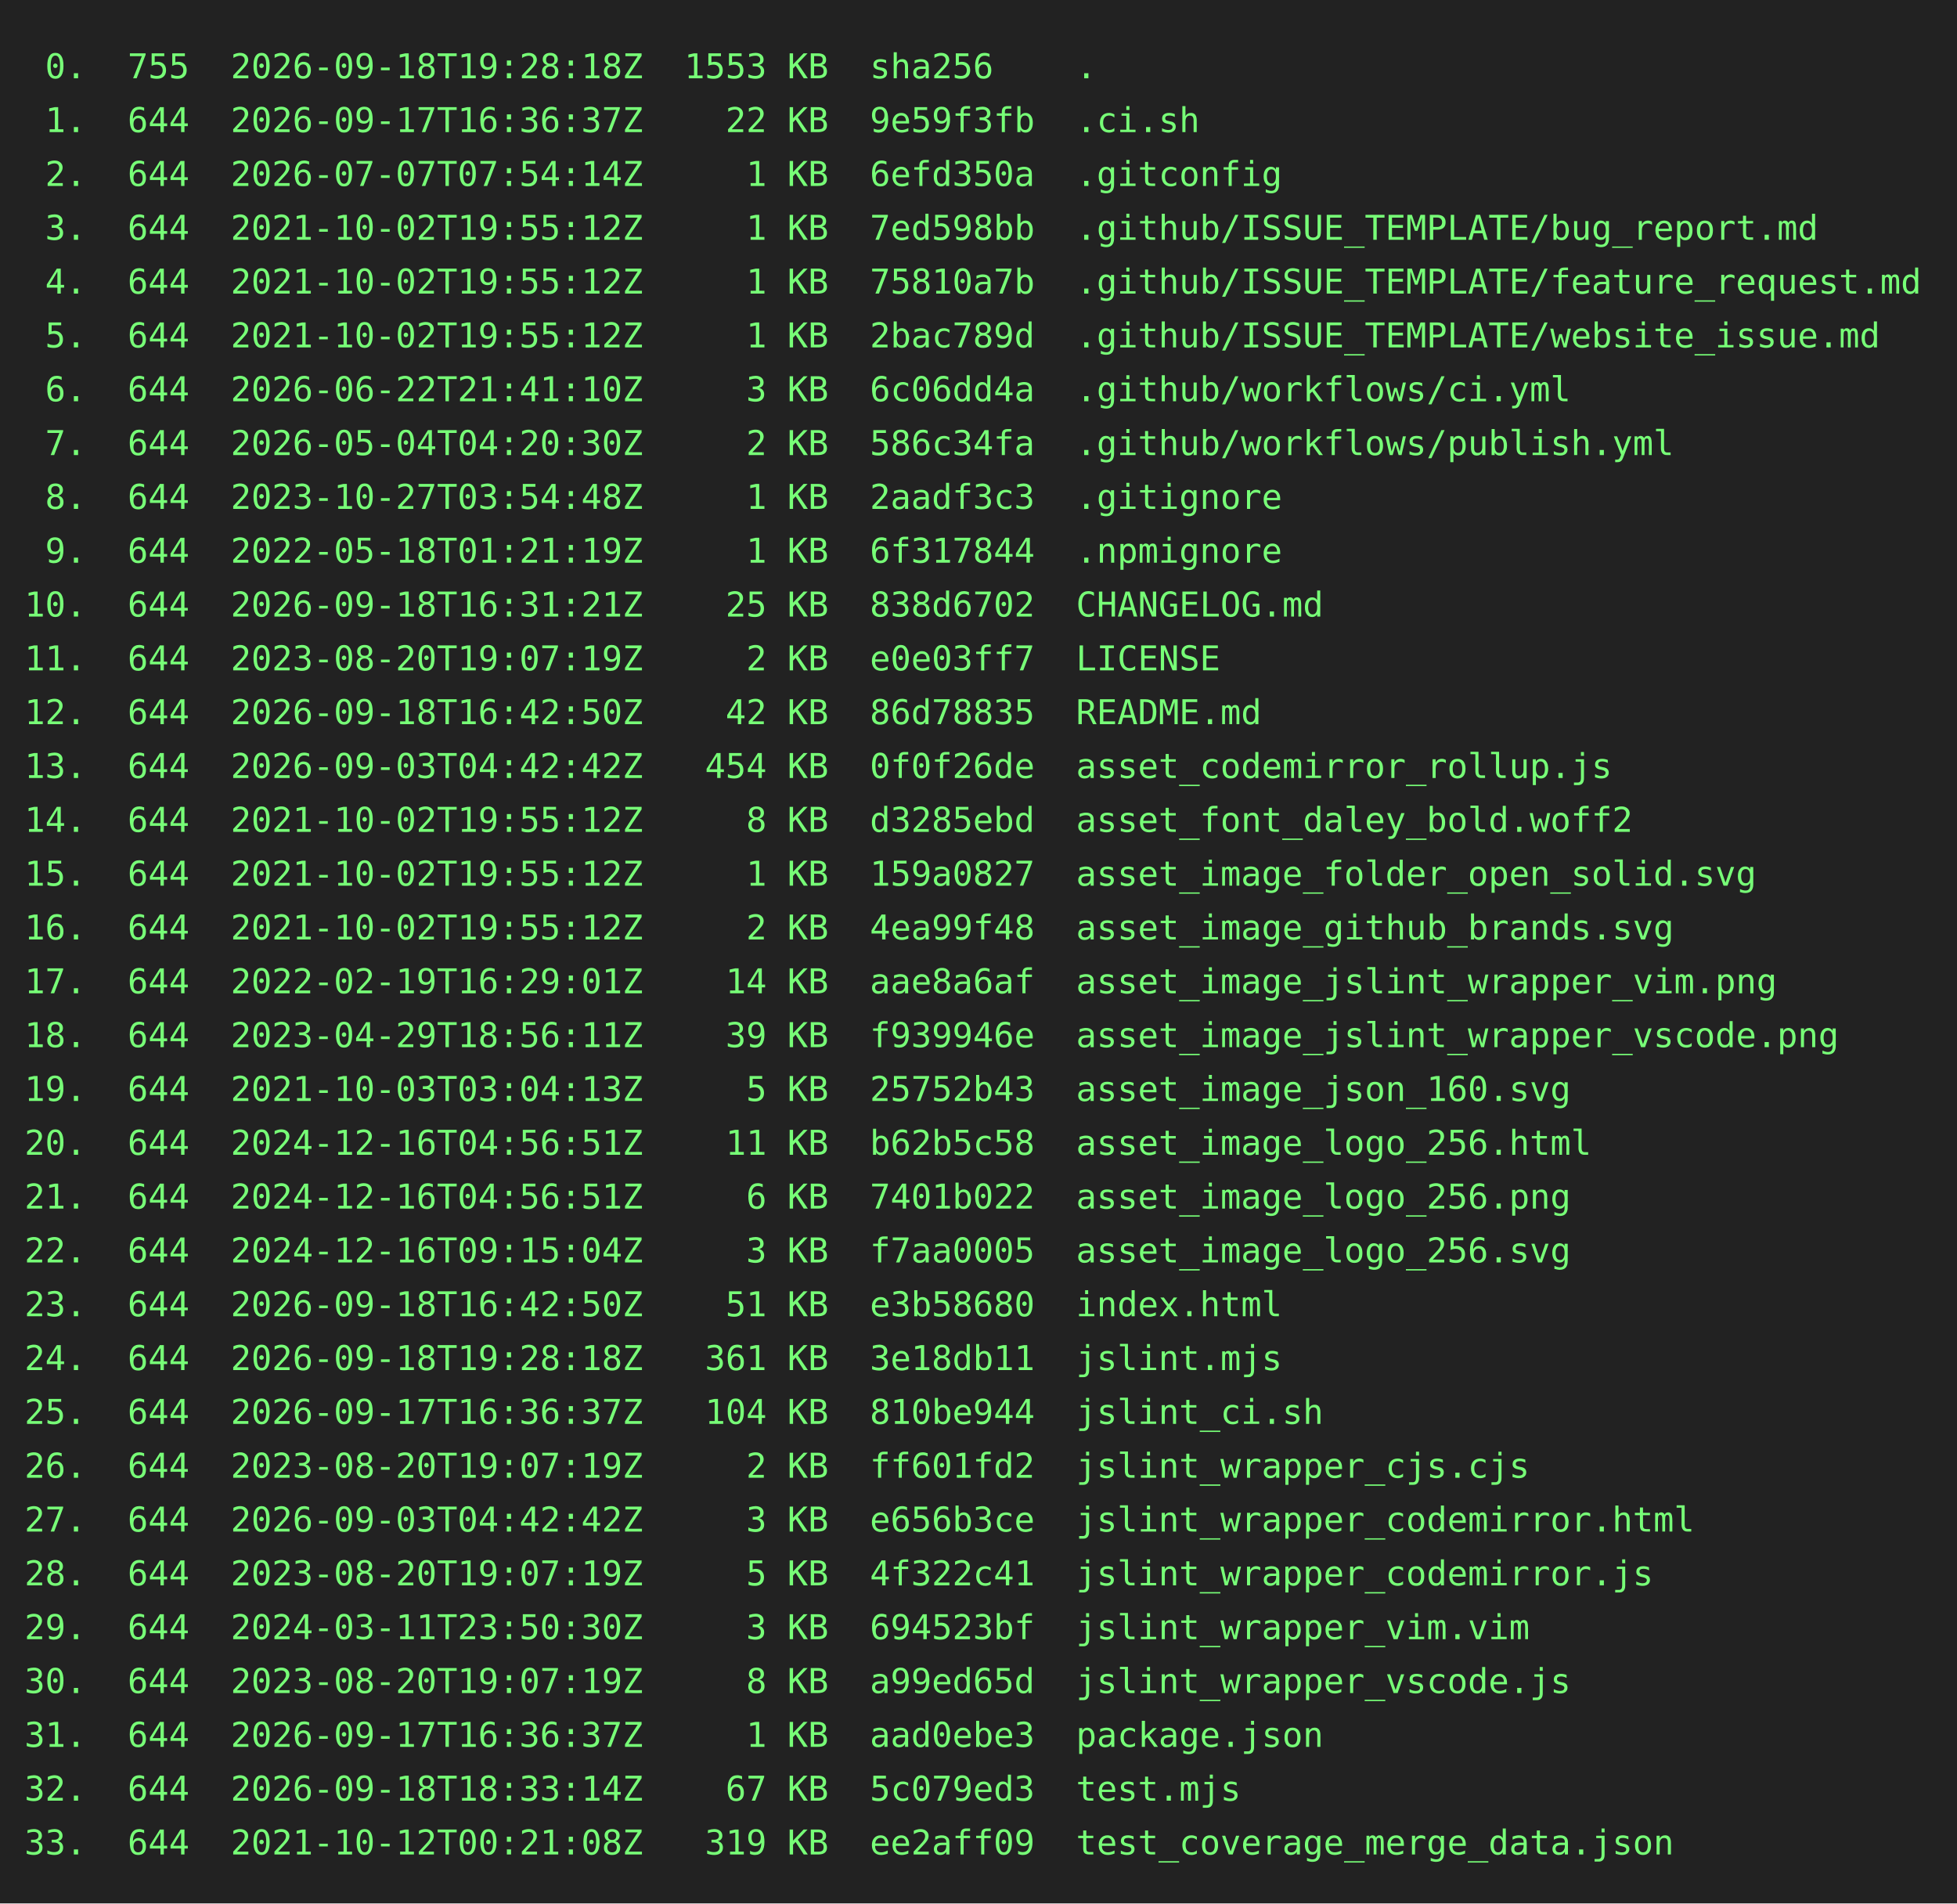
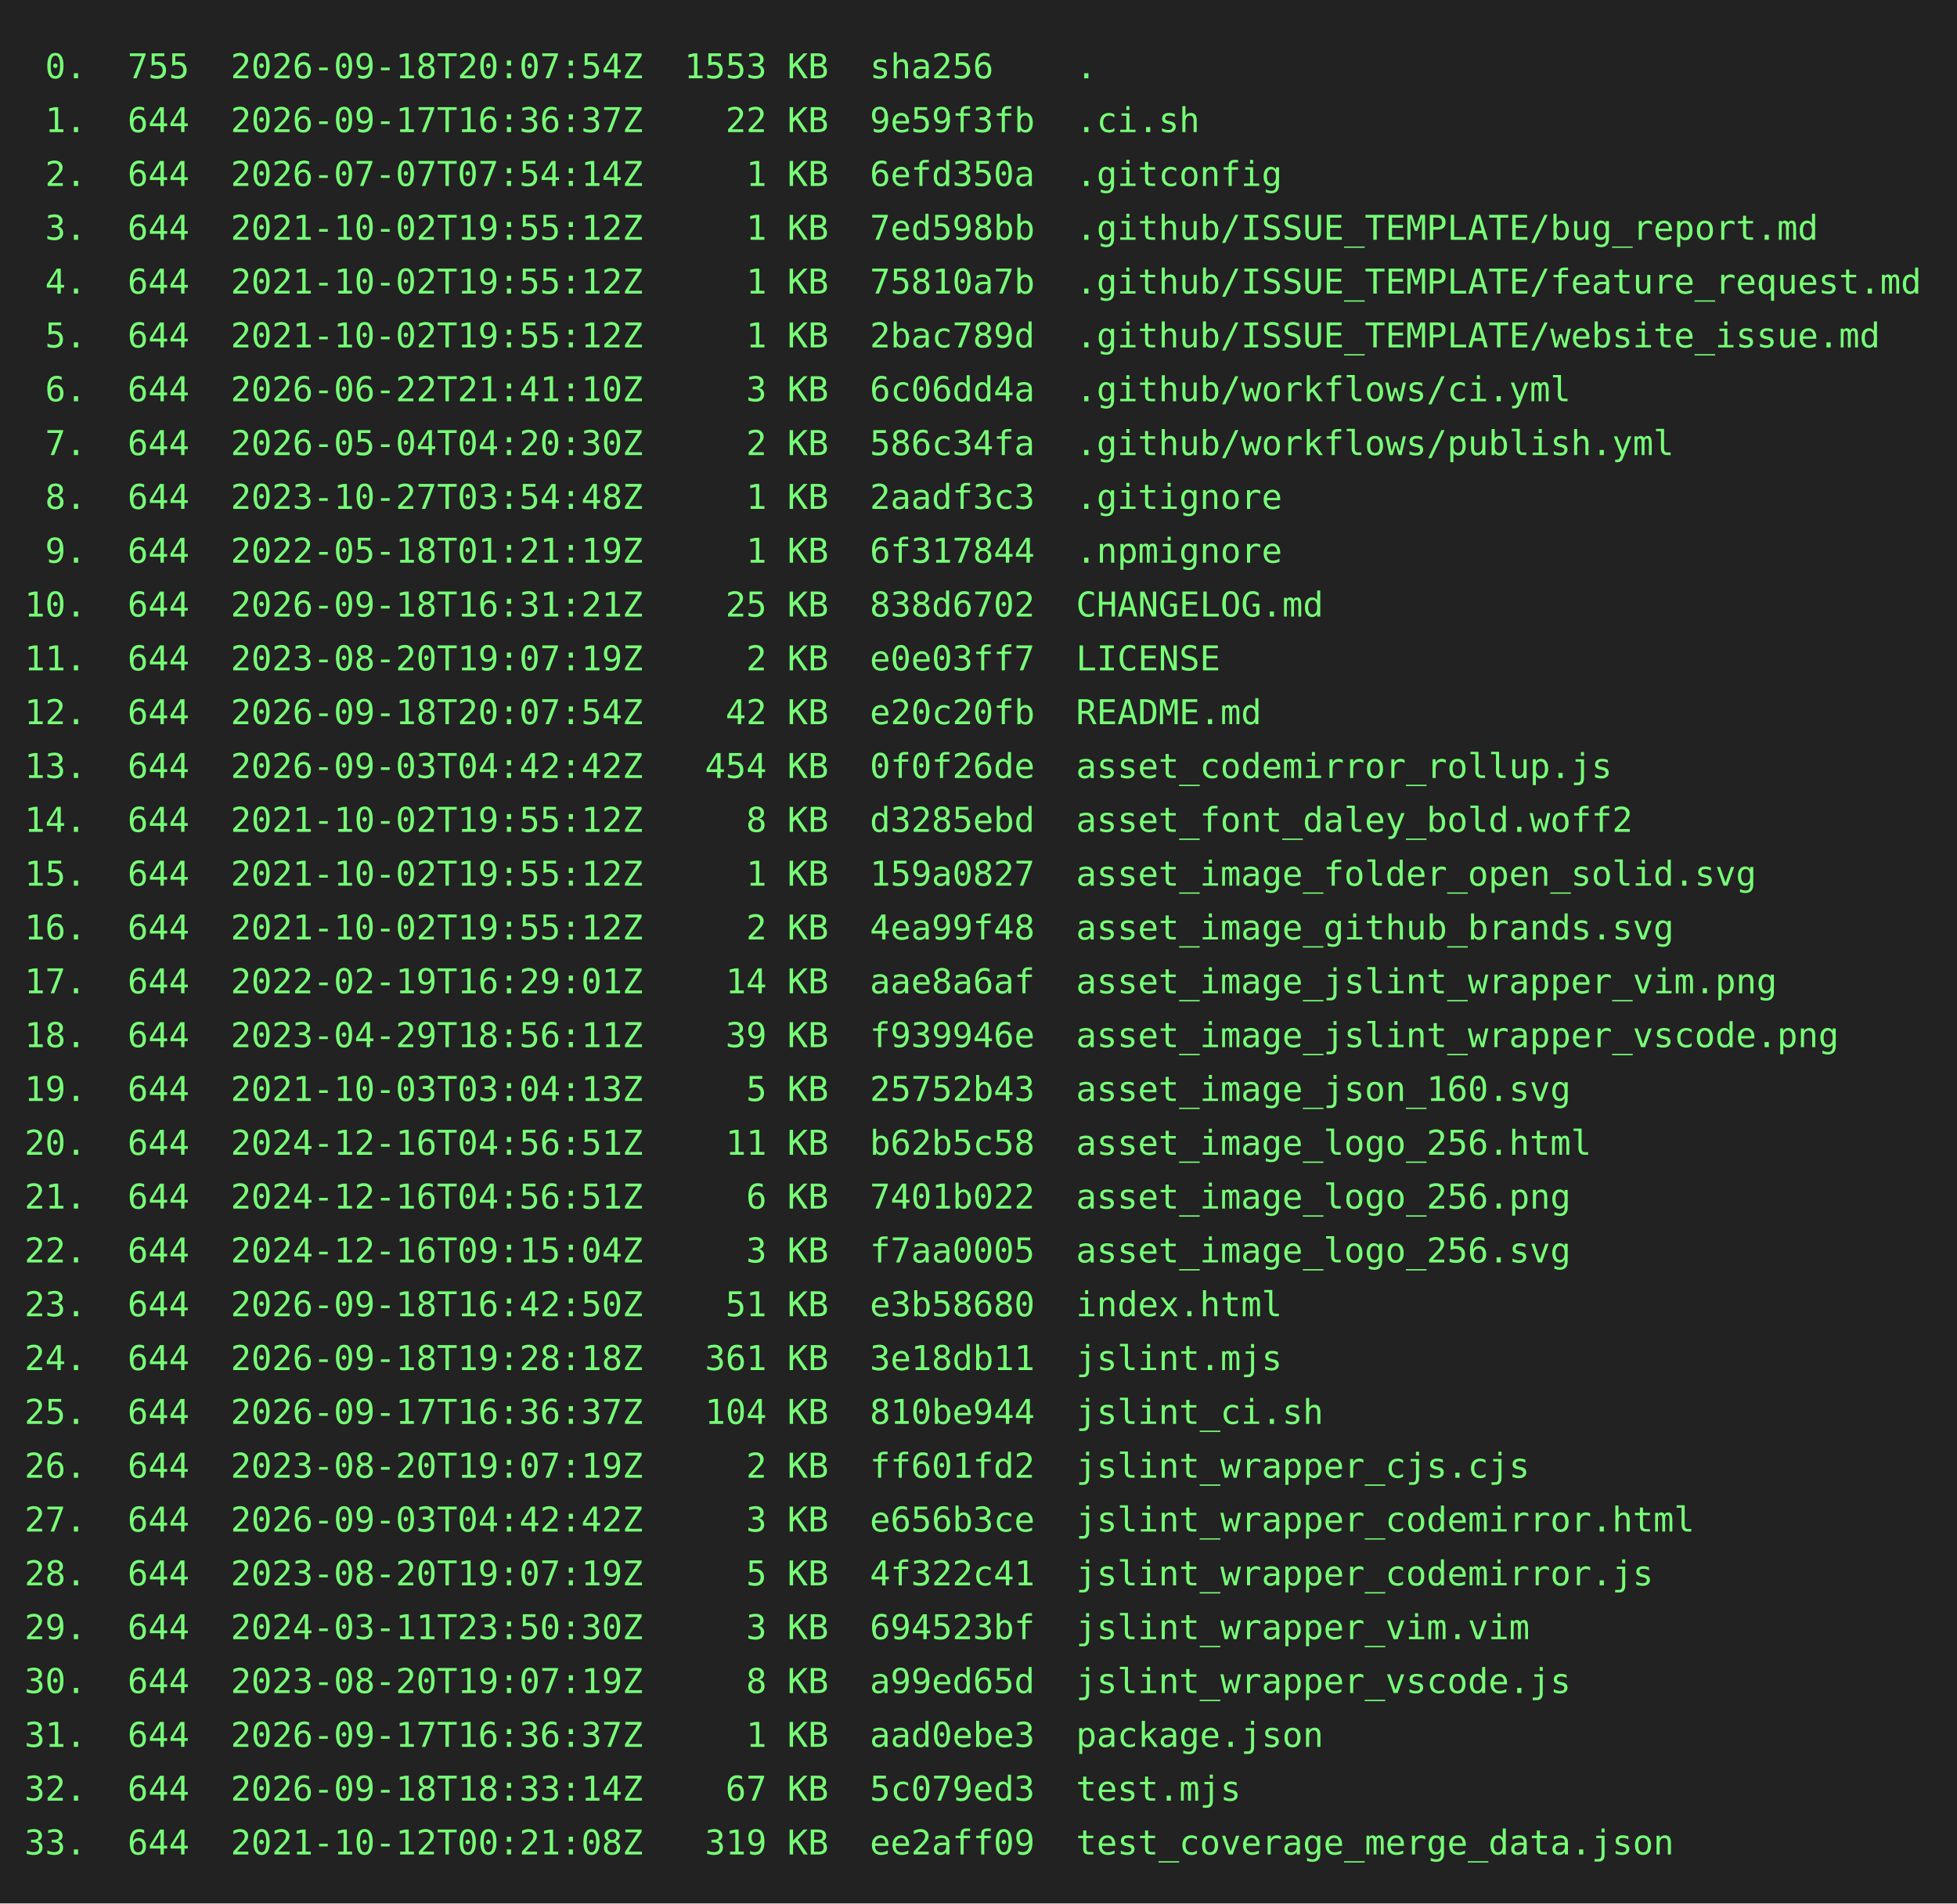
<svg xmlns="http://www.w3.org/2000/svg" height="778" width="800">
  <rect height="778" fill="#222" width="800" />
  <text fill="#7f7" font-family="consolas, menlo, monospace" font-size="14" xml:space="preserve">
-     <tspan lengthAdjust="spacingAndGlyphs" textLength="768" x="10" y="32"> 0.  755  2026-09-18T19:28:18Z  1553 KB  sha256    .                                             </tspan>
+     <tspan lengthAdjust="spacingAndGlyphs" textLength="768" x="10" y="32"> 0.  755  2026-09-18T20:07:54Z  1553 KB  sha256    .                                             </tspan>
    <tspan lengthAdjust="spacingAndGlyphs" textLength="768" x="10" y="54"> 1.  644  2026-09-17T16:36:37Z    22 KB  9e59f3fb  .ci.sh                                        </tspan>
    <tspan lengthAdjust="spacingAndGlyphs" textLength="768" x="10" y="76"> 2.  644  2026-07-07T07:54:14Z     1 KB  6efd350a  .gitconfig                                    </tspan>
    <tspan lengthAdjust="spacingAndGlyphs" textLength="768" x="10" y="98"> 3.  644  2021-10-02T19:55:12Z     1 KB  7ed598bb  .github/ISSUE_TEMPLATE/bug_report.md          </tspan>
    <tspan lengthAdjust="spacingAndGlyphs" textLength="768" x="10" y="120"> 4.  644  2021-10-02T19:55:12Z     1 KB  75810a7b  .github/ISSUE_TEMPLATE/feature_request.md     </tspan>
    <tspan lengthAdjust="spacingAndGlyphs" textLength="768" x="10" y="142"> 5.  644  2021-10-02T19:55:12Z     1 KB  2bac789d  .github/ISSUE_TEMPLATE/website_issue.md       </tspan>
    <tspan lengthAdjust="spacingAndGlyphs" textLength="768" x="10" y="164"> 6.  644  2026-06-22T21:41:10Z     3 KB  6c06dd4a  .github/workflows/ci.yml                      </tspan>
    <tspan lengthAdjust="spacingAndGlyphs" textLength="768" x="10" y="186"> 7.  644  2026-05-04T04:20:30Z     2 KB  586c34fa  .github/workflows/publish.yml                 </tspan>
    <tspan lengthAdjust="spacingAndGlyphs" textLength="768" x="10" y="208"> 8.  644  2023-10-27T03:54:48Z     1 KB  2aadf3c3  .gitignore                                    </tspan>
    <tspan lengthAdjust="spacingAndGlyphs" textLength="768" x="10" y="230"> 9.  644  2022-05-18T01:21:19Z     1 KB  6f317844  .npmignore                                    </tspan>
    <tspan lengthAdjust="spacingAndGlyphs" textLength="768" x="10" y="252">10.  644  2026-09-18T16:31:21Z    25 KB  838d6702  CHANGELOG.md                                  </tspan>
    <tspan lengthAdjust="spacingAndGlyphs" textLength="768" x="10" y="274">11.  644  2023-08-20T19:07:19Z     2 KB  e0e03ff7  LICENSE                                       </tspan>
-     <tspan lengthAdjust="spacingAndGlyphs" textLength="768" x="10" y="296">12.  644  2026-09-18T16:42:50Z    42 KB  86d78835  README.md                                     </tspan>
+     <tspan lengthAdjust="spacingAndGlyphs" textLength="768" x="10" y="296">12.  644  2026-09-18T20:07:54Z    42 KB  e20c20fb  README.md                                     </tspan>
    <tspan lengthAdjust="spacingAndGlyphs" textLength="768" x="10" y="318">13.  644  2026-09-03T04:42:42Z   454 KB  0f0f26de  asset_codemirror_rollup.js                    </tspan>
    <tspan lengthAdjust="spacingAndGlyphs" textLength="768" x="10" y="340">14.  644  2021-10-02T19:55:12Z     8 KB  d3285ebd  asset_font_daley_bold.woff2                   </tspan>
    <tspan lengthAdjust="spacingAndGlyphs" textLength="768" x="10" y="362">15.  644  2021-10-02T19:55:12Z     1 KB  159a0827  asset_image_folder_open_solid.svg             </tspan>
    <tspan lengthAdjust="spacingAndGlyphs" textLength="768" x="10" y="384">16.  644  2021-10-02T19:55:12Z     2 KB  4ea99f48  asset_image_github_brands.svg                 </tspan>
    <tspan lengthAdjust="spacingAndGlyphs" textLength="768" x="10" y="406">17.  644  2022-02-19T16:29:01Z    14 KB  aae8a6af  asset_image_jslint_wrapper_vim.png            </tspan>
    <tspan lengthAdjust="spacingAndGlyphs" textLength="768" x="10" y="428">18.  644  2023-04-29T18:56:11Z    39 KB  f939946e  asset_image_jslint_wrapper_vscode.png         </tspan>
    <tspan lengthAdjust="spacingAndGlyphs" textLength="768" x="10" y="450">19.  644  2021-10-03T03:04:13Z     5 KB  25752b43  asset_image_json_160.svg                      </tspan>
    <tspan lengthAdjust="spacingAndGlyphs" textLength="768" x="10" y="472">20.  644  2024-12-16T04:56:51Z    11 KB  b62b5c58  asset_image_logo_256.html                     </tspan>
    <tspan lengthAdjust="spacingAndGlyphs" textLength="768" x="10" y="494">21.  644  2024-12-16T04:56:51Z     6 KB  7401b022  asset_image_logo_256.png                      </tspan>
    <tspan lengthAdjust="spacingAndGlyphs" textLength="768" x="10" y="516">22.  644  2024-12-16T09:15:04Z     3 KB  f7aa0005  asset_image_logo_256.svg                      </tspan>
    <tspan lengthAdjust="spacingAndGlyphs" textLength="768" x="10" y="538">23.  644  2026-09-18T16:42:50Z    51 KB  e3b58680  index.html                                    </tspan>
    <tspan lengthAdjust="spacingAndGlyphs" textLength="768" x="10" y="560">24.  644  2026-09-18T19:28:18Z   361 KB  3e18db11  jslint.mjs                                    </tspan>
    <tspan lengthAdjust="spacingAndGlyphs" textLength="768" x="10" y="582">25.  644  2026-09-17T16:36:37Z   104 KB  810be944  jslint_ci.sh                                  </tspan>
    <tspan lengthAdjust="spacingAndGlyphs" textLength="768" x="10" y="604">26.  644  2023-08-20T19:07:19Z     2 KB  ff601fd2  jslint_wrapper_cjs.cjs                        </tspan>
    <tspan lengthAdjust="spacingAndGlyphs" textLength="768" x="10" y="626">27.  644  2026-09-03T04:42:42Z     3 KB  e656b3ce  jslint_wrapper_codemirror.html                </tspan>
    <tspan lengthAdjust="spacingAndGlyphs" textLength="768" x="10" y="648">28.  644  2023-08-20T19:07:19Z     5 KB  4f322c41  jslint_wrapper_codemirror.js                  </tspan>
    <tspan lengthAdjust="spacingAndGlyphs" textLength="768" x="10" y="670">29.  644  2024-03-11T23:50:30Z     3 KB  694523bf  jslint_wrapper_vim.vim                        </tspan>
    <tspan lengthAdjust="spacingAndGlyphs" textLength="768" x="10" y="692">30.  644  2023-08-20T19:07:19Z     8 KB  a99ed65d  jslint_wrapper_vscode.js                      </tspan>
    <tspan lengthAdjust="spacingAndGlyphs" textLength="768" x="10" y="714">31.  644  2026-09-17T16:36:37Z     1 KB  aad0ebe3  package.json                                  </tspan>
    <tspan lengthAdjust="spacingAndGlyphs" textLength="768" x="10" y="736">32.  644  2026-09-18T18:33:14Z    67 KB  5c079ed3  test.mjs                                      </tspan>
    <tspan lengthAdjust="spacingAndGlyphs" textLength="768" x="10" y="758">33.  644  2021-10-12T00:21:08Z   319 KB  ee2aff09  test_coverage_merge_data.json                 </tspan>
  </text>
</svg>
